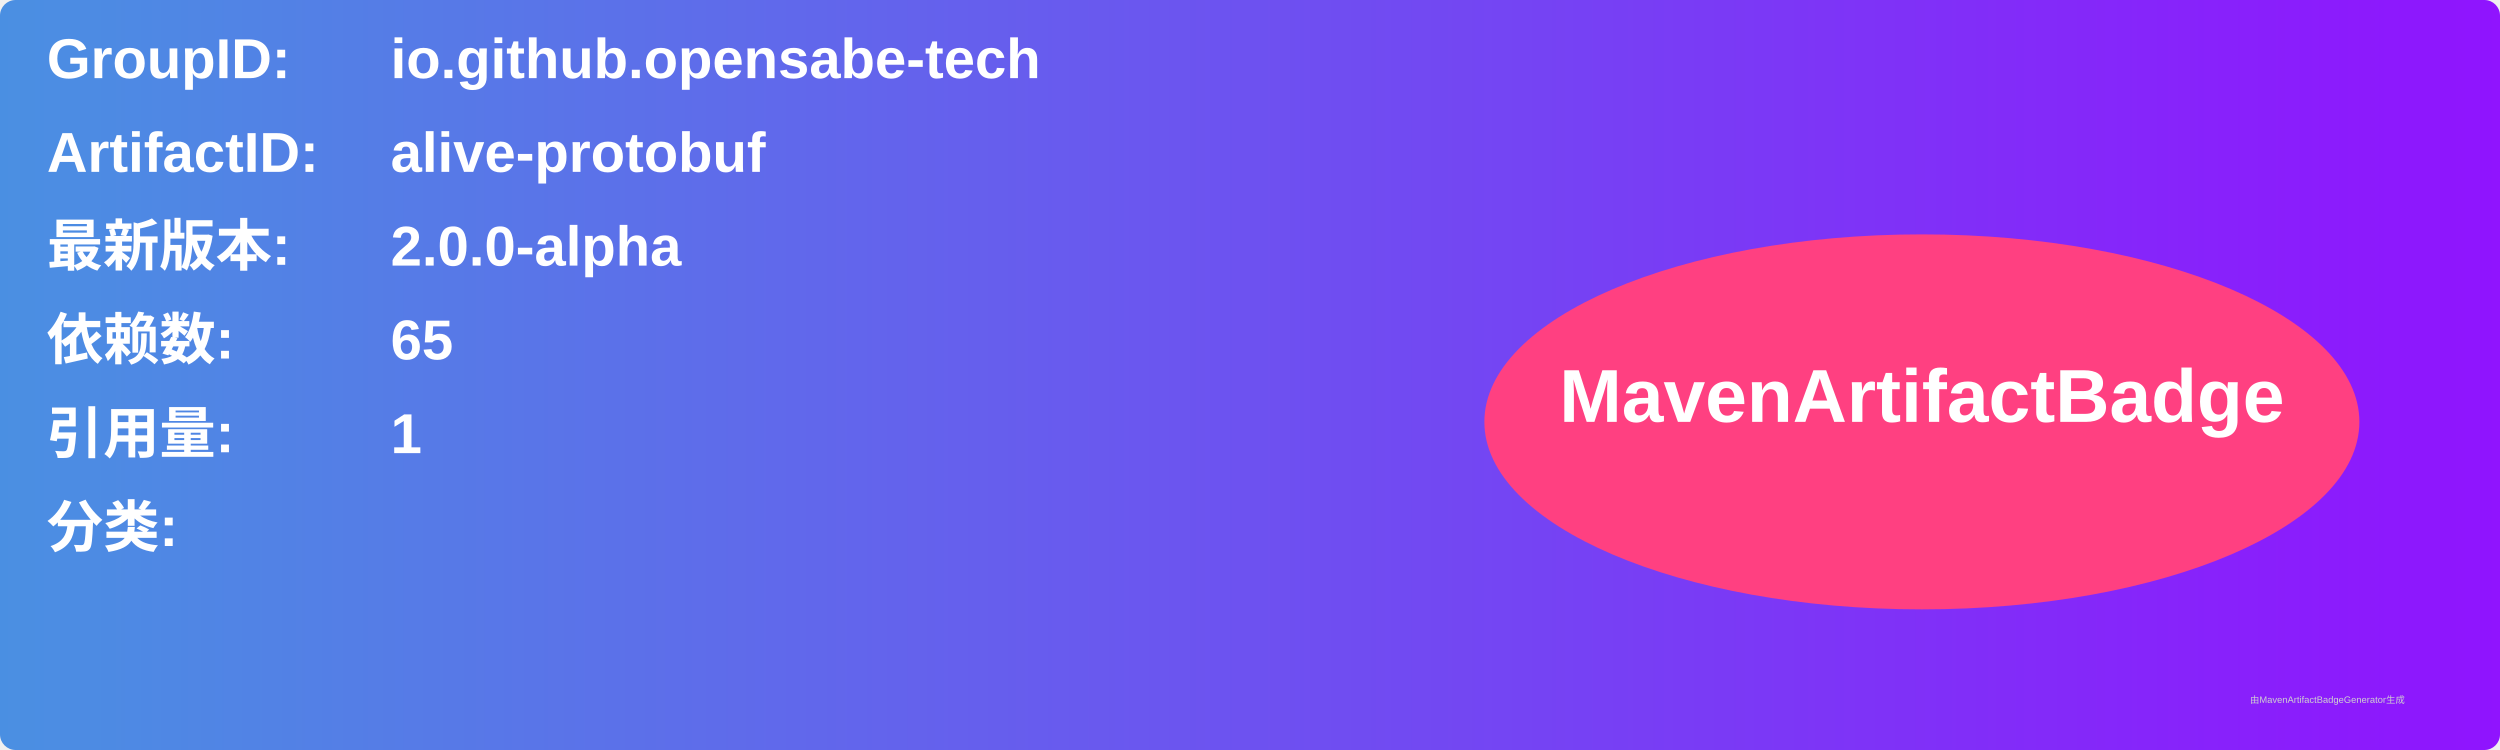
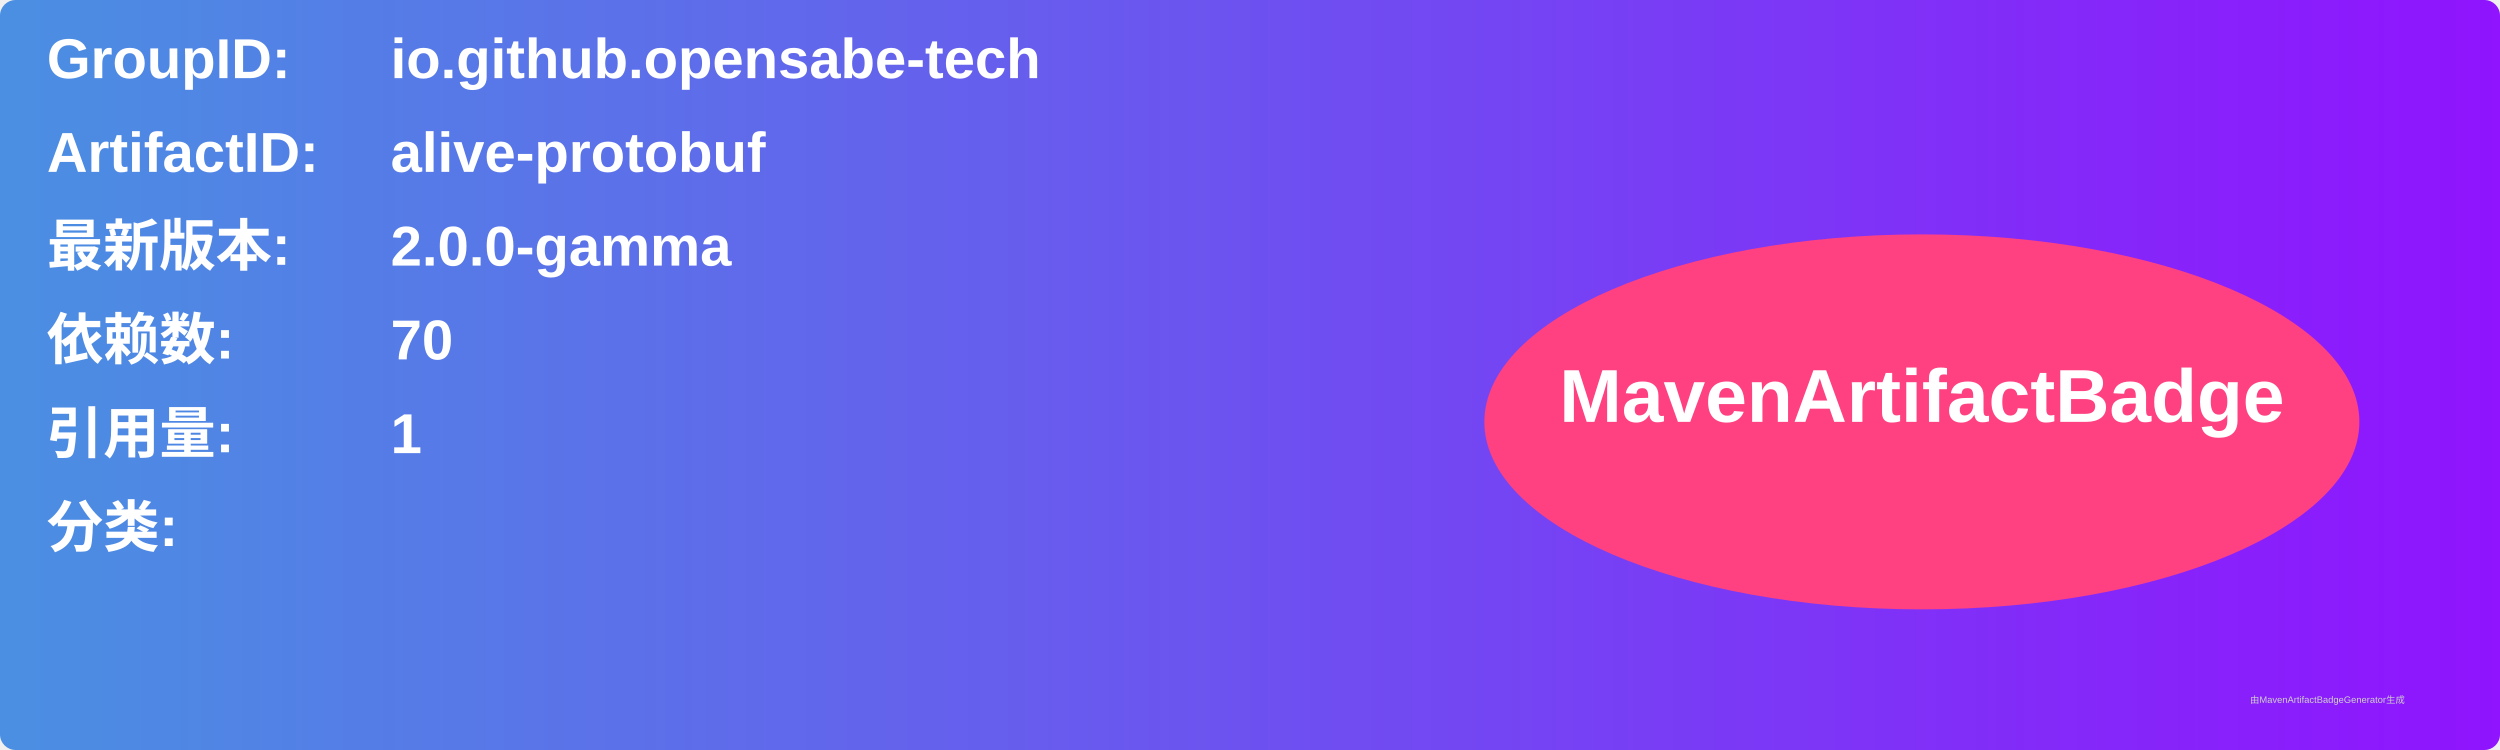
<svg xmlns="http://www.w3.org/2000/svg" width="800" height="240" viewBox="0 0 800 240">
  <linearGradient id="grad" x1="0%" y1="0%" x2="100%" y2="0%">
    <stop offset="0%" stop-color="#4a90e2" />
    <stop offset="100%" stop-color="#9013fe" />
  </linearGradient>
  <rect width="100%" height="100%" rx="5" ry="5" fill="url(#grad)" />
  <g transform="translate(15, 15)">
    <text x="0" y="10" font-family="Arial" font-size="18" fill="white" font-weight="bold" width="260">GroupID:</text>
    <text x="110" y="10" font-family="Arial" font-size="18" fill="white" font-weight="bold" width="460">io.github.opensabe-tech</text>
    <text x="0" y="40" font-family="Arial" font-size="18" fill="white" font-weight="bold" width="260">ArtifactID:</text>
    <text x="110" y="40" font-family="Arial" font-size="18" fill="white" font-weight="bold" width="460">alive-protobuf</text>
    <text x="0" y="70" font-family="Arial" font-size="18" fill="white" font-weight="bold">最新版本:</text>
    <text x="110" y="70" font-family="Arial" font-size="18" fill="white" font-weight="bold">
-       <tspan font-weight="bold">2.0.0-alpha</tspan>
+       <tspan font-weight="bold">2.0.0-gamma</tspan>
    </text>
    <text x="0" y="100" font-family="Arial" font-size="18" fill="white" font-weight="bold">依赖数: </text>
    <text x="110" y="100" font-family="Arial" font-size="18" fill="white">
-       <tspan font-weight="bold">65</tspan>
+       <tspan font-weight="bold">70</tspan>
    </text>
    <text x="0" y="130" font-family="Arial" font-size="18" fill="white" font-weight="bold">引用量: </text>
    <text x="110" y="130" font-family="Arial" font-size="18" fill="white">
      <tspan font-weight="bold">1</tspan>
    </text>
    <text x="0" y="160" font-family="Arial" font-size="18" fill="white" font-weight="bold">分类:</text>
    <text x="10" y="190" font-family="Arial" font-size="10" fill="white">
      <tspan font-weight="bold" />
    </text>
    <ellipse cx="600" cy="120" rx="140" ry="60" fill="#ff4081" />
    <text x="600" y="120" text-anchor="middle" font-family="Arial" font-size="24" fill="white" font-weight="bold">MavenArtifactBadge</text>
  </g>
  <text x="720" y="225" font-family="Arial" font-size="3" fill="#d0d0d0">由MavenArtifactBadgeGenerator生成</text>
</svg>
